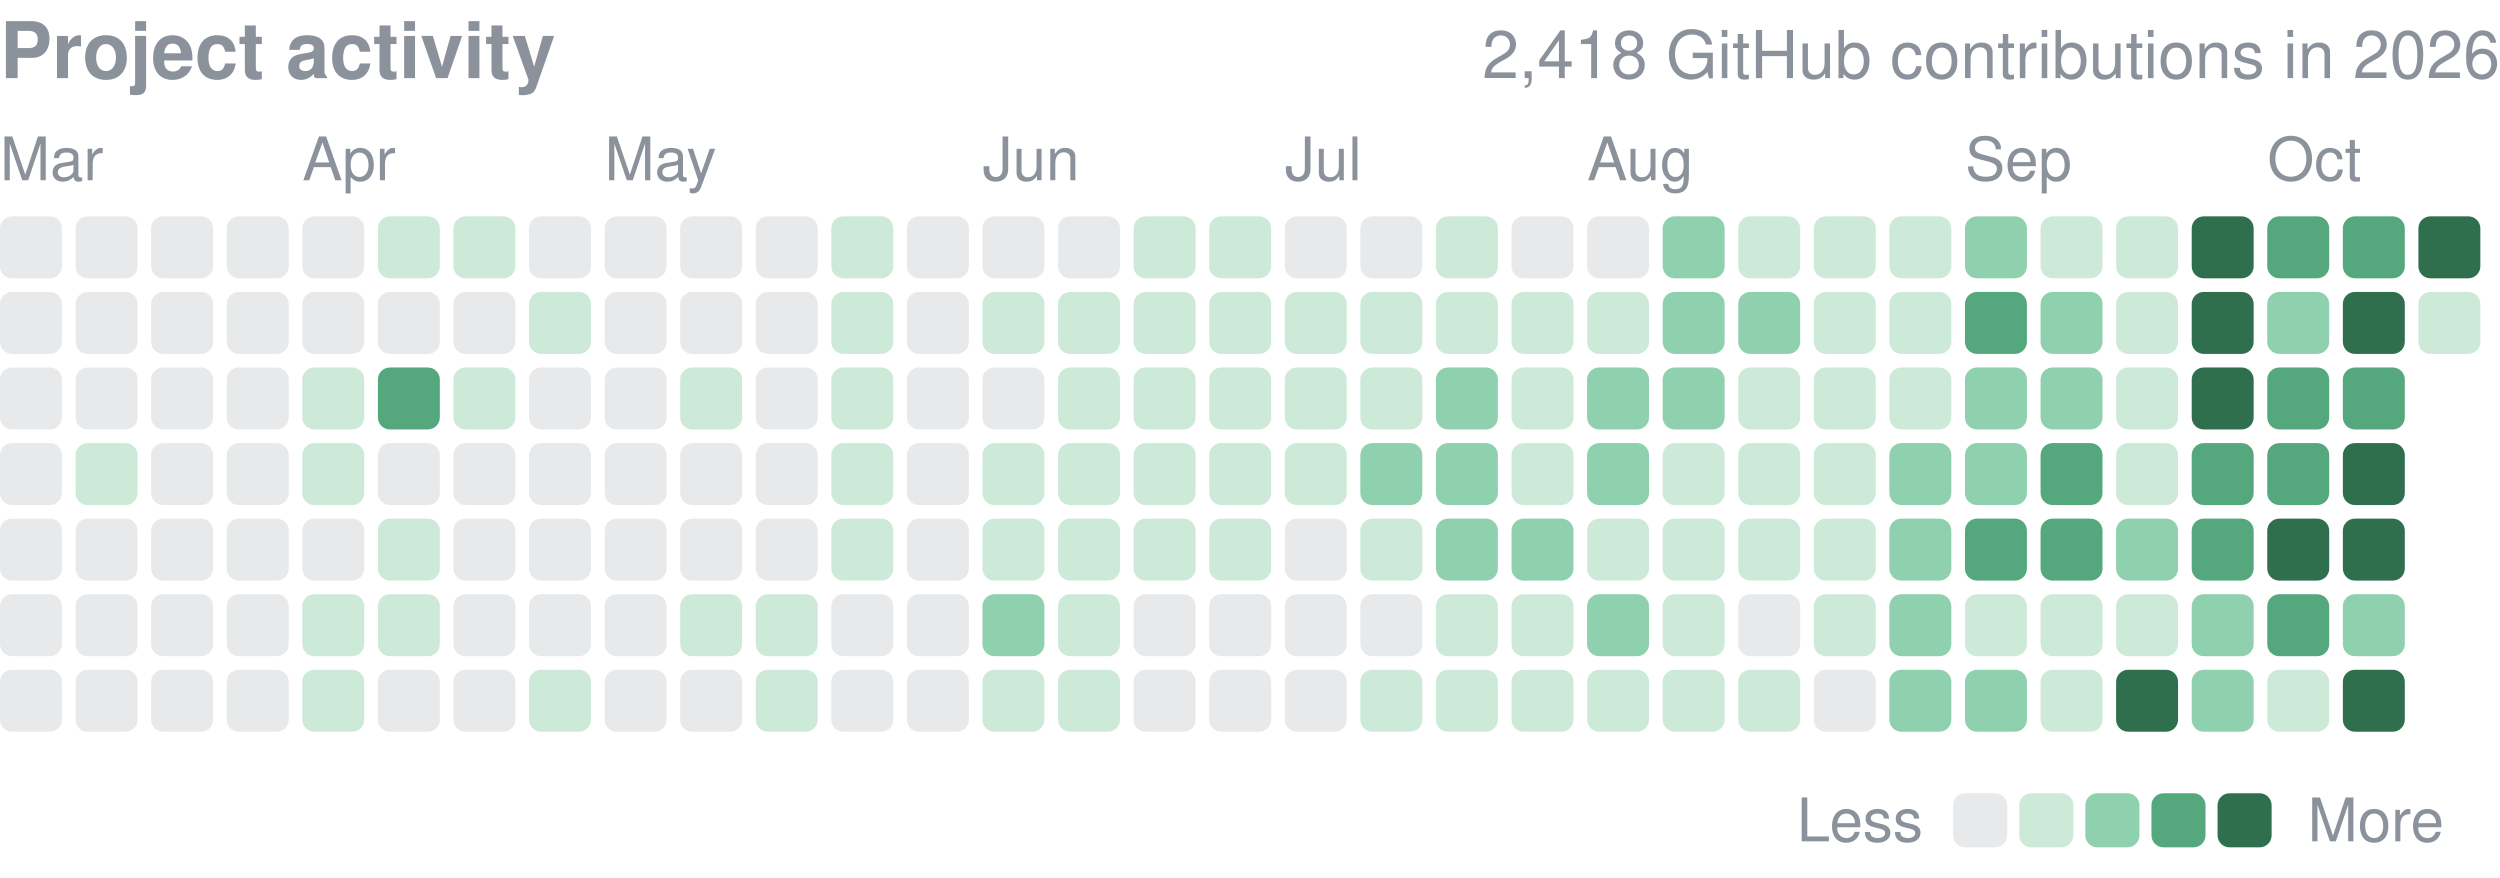
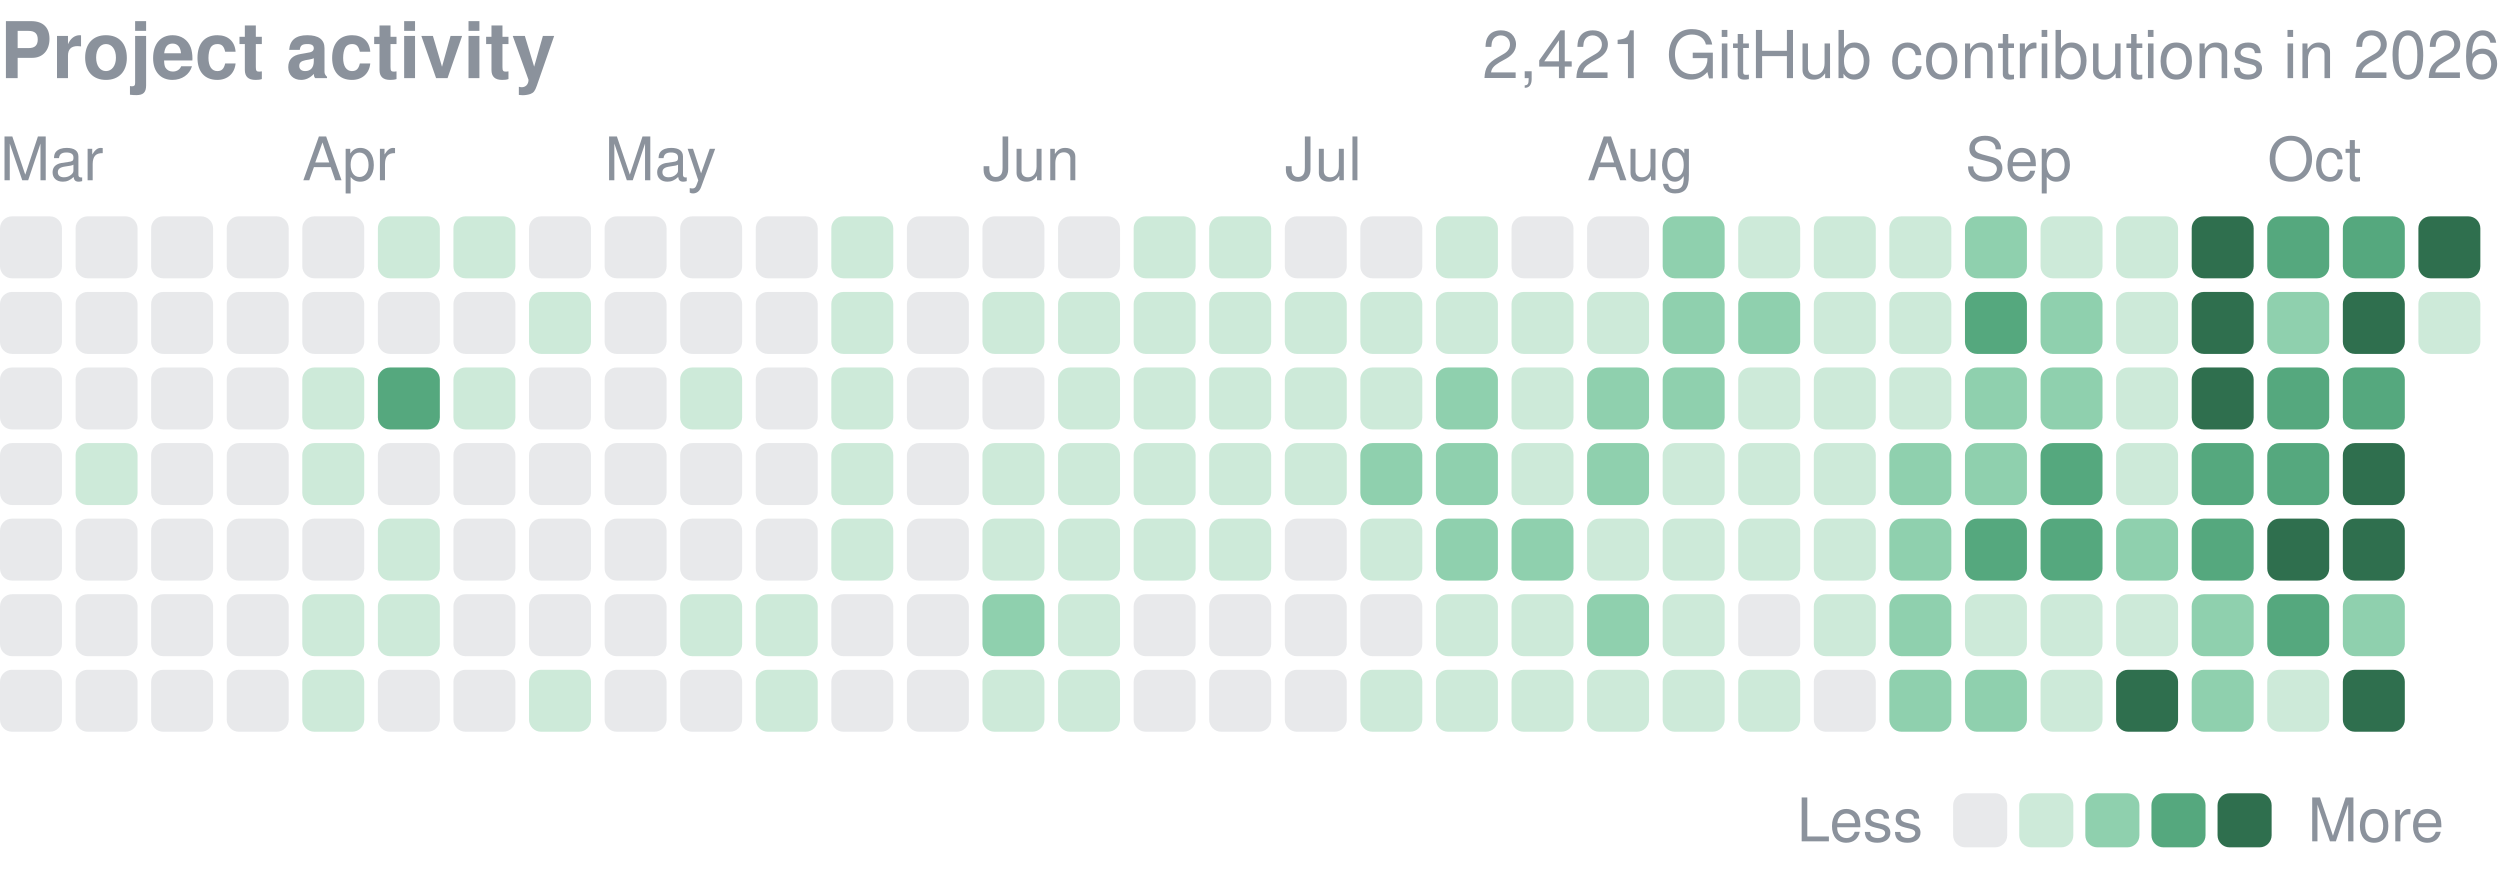
<svg xmlns="http://www.w3.org/2000/svg" width="416" height="146" viewBox="0 0 416 146" role="img" aria-label="yjinyoo GitHub contributions per day in 2026">
  <style>text{font-family:-apple-system,BlinkMacSystemFont,"Segoe UI",Helvetica,Arial,sans-serif}</style>
  <text x="0" y="13" font-size="13" font-weight="600" fill="#8b929c">Project activity</text>
-   <text x="416" y="13" font-size="11" fill="#8b929c" text-anchor="end">2,418 GitHub contributions in 2026</text>
+   <text x="416" y="13" font-size="11" fill="#8b929c" text-anchor="end">2,421 GitHub contributions in 2026</text>
  <text x="0.0" y="30" font-size="10" fill="#8b929c">Mar</text>
  <text x="50.3" y="30" font-size="10" fill="#8b929c">Apr</text>
  <text x="100.6" y="30" font-size="10" fill="#8b929c">May</text>
  <text x="163.5" y="30" font-size="10" fill="#8b929c">Jun</text>
  <text x="213.8" y="30" font-size="10" fill="#8b929c">Jul</text>
  <text x="264.1" y="30" font-size="10" fill="#8b929c">Aug</text>
  <text x="327.0" y="30" font-size="10" fill="#8b929c">Sep</text>
  <text x="377.3" y="30" font-size="10" fill="#8b929c">Oct</text>
  <rect x="0.00" y="36.00" width="10.31" height="10.31" rx="2.0" fill="#8b929c" opacity="0.2" />
  <rect x="0.00" y="48.58" width="10.31" height="10.31" rx="2.0" fill="#8b929c" opacity="0.2" />
  <rect x="0.00" y="61.15" width="10.31" height="10.31" rx="2.0" fill="#8b929c" opacity="0.2" />
  <rect x="0.00" y="73.73" width="10.31" height="10.31" rx="2.0" fill="#8b929c" opacity="0.2" />
  <rect x="0.00" y="86.30" width="10.31" height="10.31" rx="2.0" fill="#8b929c" opacity="0.2" />
  <rect x="0.00" y="98.88" width="10.31" height="10.31" rx="2.0" fill="#8b929c" opacity="0.2" />
  <rect x="0.00" y="111.45" width="10.31" height="10.31" rx="2.0" fill="#8b929c" opacity="0.2" />
  <rect x="12.58" y="36.00" width="10.31" height="10.31" rx="2.0" fill="#8b929c" opacity="0.2" />
  <rect x="12.58" y="48.58" width="10.31" height="10.31" rx="2.0" fill="#8b929c" opacity="0.2" />
  <rect x="12.58" y="61.15" width="10.31" height="10.31" rx="2.0" fill="#8b929c" opacity="0.2" />
  <rect x="12.58" y="73.73" width="10.31" height="10.31" rx="2.0" fill="#cdead9" />
  <rect x="12.58" y="86.30" width="10.31" height="10.31" rx="2.0" fill="#8b929c" opacity="0.2" />
  <rect x="12.58" y="98.88" width="10.31" height="10.31" rx="2.0" fill="#8b929c" opacity="0.2" />
  <rect x="12.58" y="111.45" width="10.31" height="10.31" rx="2.0" fill="#8b929c" opacity="0.2" />
  <rect x="25.15" y="36.00" width="10.31" height="10.31" rx="2.0" fill="#8b929c" opacity="0.2" />
  <rect x="25.15" y="48.58" width="10.31" height="10.31" rx="2.0" fill="#8b929c" opacity="0.2" />
  <rect x="25.15" y="61.15" width="10.31" height="10.31" rx="2.0" fill="#8b929c" opacity="0.2" />
  <rect x="25.15" y="73.73" width="10.31" height="10.31" rx="2.0" fill="#8b929c" opacity="0.2" />
  <rect x="25.15" y="86.30" width="10.31" height="10.31" rx="2.0" fill="#8b929c" opacity="0.2" />
  <rect x="25.15" y="98.88" width="10.31" height="10.31" rx="2.0" fill="#8b929c" opacity="0.2" />
  <rect x="25.15" y="111.45" width="10.31" height="10.31" rx="2.0" fill="#8b929c" opacity="0.2" />
  <rect x="37.73" y="36.00" width="10.31" height="10.31" rx="2.0" fill="#8b929c" opacity="0.2" />
  <rect x="37.73" y="48.58" width="10.31" height="10.31" rx="2.0" fill="#8b929c" opacity="0.2" />
  <rect x="37.73" y="61.15" width="10.31" height="10.31" rx="2.0" fill="#8b929c" opacity="0.2" />
  <rect x="37.73" y="73.73" width="10.31" height="10.31" rx="2.0" fill="#8b929c" opacity="0.2" />
  <rect x="37.73" y="86.30" width="10.31" height="10.31" rx="2.0" fill="#8b929c" opacity="0.2" />
  <rect x="37.73" y="98.88" width="10.31" height="10.31" rx="2.0" fill="#8b929c" opacity="0.2" />
  <rect x="37.73" y="111.45" width="10.31" height="10.31" rx="2.0" fill="#8b929c" opacity="0.2" />
  <rect x="50.30" y="36.00" width="10.31" height="10.31" rx="2.0" fill="#8b929c" opacity="0.2" />
  <rect x="50.30" y="48.58" width="10.31" height="10.31" rx="2.0" fill="#8b929c" opacity="0.2" />
  <rect x="50.30" y="61.15" width="10.31" height="10.31" rx="2.0" fill="#cdead9" />
  <rect x="50.30" y="73.73" width="10.31" height="10.31" rx="2.0" fill="#cdead9" />
  <rect x="50.30" y="86.30" width="10.31" height="10.31" rx="2.0" fill="#8b929c" opacity="0.2" />
  <rect x="50.30" y="98.88" width="10.31" height="10.31" rx="2.0" fill="#cdead9" />
  <rect x="50.30" y="111.45" width="10.31" height="10.31" rx="2.0" fill="#cdead9" />
  <rect x="62.88" y="36.00" width="10.31" height="10.31" rx="2.0" fill="#cdead9" />
  <rect x="62.88" y="48.58" width="10.31" height="10.31" rx="2.0" fill="#8b929c" opacity="0.2" />
  <rect x="62.88" y="61.15" width="10.31" height="10.31" rx="2.0" fill="#55a87e" />
  <rect x="62.88" y="73.73" width="10.31" height="10.31" rx="2.0" fill="#8b929c" opacity="0.2" />
  <rect x="62.88" y="86.30" width="10.31" height="10.31" rx="2.0" fill="#cdead9" />
  <rect x="62.88" y="98.88" width="10.31" height="10.31" rx="2.0" fill="#cdead9" />
  <rect x="62.88" y="111.45" width="10.31" height="10.31" rx="2.0" fill="#8b929c" opacity="0.2" />
  <rect x="75.45" y="36.00" width="10.31" height="10.31" rx="2.0" fill="#cdead9" />
  <rect x="75.45" y="48.58" width="10.31" height="10.31" rx="2.0" fill="#8b929c" opacity="0.2" />
  <rect x="75.45" y="61.15" width="10.31" height="10.31" rx="2.0" fill="#cdead9" />
  <rect x="75.45" y="73.73" width="10.31" height="10.31" rx="2.0" fill="#8b929c" opacity="0.2" />
  <rect x="75.45" y="86.30" width="10.31" height="10.31" rx="2.0" fill="#8b929c" opacity="0.2" />
  <rect x="75.45" y="98.88" width="10.31" height="10.31" rx="2.0" fill="#8b929c" opacity="0.2" />
  <rect x="75.45" y="111.45" width="10.31" height="10.31" rx="2.0" fill="#8b929c" opacity="0.2" />
  <rect x="88.03" y="36.00" width="10.31" height="10.31" rx="2.0" fill="#8b929c" opacity="0.2" />
  <rect x="88.03" y="48.58" width="10.31" height="10.31" rx="2.0" fill="#cdead9" />
  <rect x="88.03" y="61.15" width="10.31" height="10.31" rx="2.0" fill="#8b929c" opacity="0.2" />
  <rect x="88.03" y="73.73" width="10.31" height="10.31" rx="2.0" fill="#8b929c" opacity="0.2" />
  <rect x="88.03" y="86.30" width="10.31" height="10.31" rx="2.0" fill="#8b929c" opacity="0.2" />
  <rect x="88.03" y="98.88" width="10.31" height="10.31" rx="2.0" fill="#8b929c" opacity="0.2" />
  <rect x="88.03" y="111.45" width="10.31" height="10.31" rx="2.0" fill="#cdead9" />
  <rect x="100.61" y="36.00" width="10.31" height="10.31" rx="2.0" fill="#8b929c" opacity="0.2" />
  <rect x="100.61" y="48.58" width="10.31" height="10.31" rx="2.0" fill="#8b929c" opacity="0.2" />
  <rect x="100.61" y="61.15" width="10.31" height="10.31" rx="2.0" fill="#8b929c" opacity="0.2" />
  <rect x="100.61" y="73.73" width="10.31" height="10.31" rx="2.0" fill="#8b929c" opacity="0.2" />
  <rect x="100.61" y="86.30" width="10.31" height="10.31" rx="2.0" fill="#8b929c" opacity="0.2" />
  <rect x="100.61" y="98.88" width="10.31" height="10.31" rx="2.0" fill="#8b929c" opacity="0.2" />
  <rect x="100.61" y="111.45" width="10.31" height="10.31" rx="2.0" fill="#8b929c" opacity="0.2" />
  <rect x="113.18" y="36.00" width="10.31" height="10.31" rx="2.0" fill="#8b929c" opacity="0.2" />
  <rect x="113.18" y="48.58" width="10.31" height="10.31" rx="2.0" fill="#8b929c" opacity="0.2" />
  <rect x="113.18" y="61.15" width="10.31" height="10.31" rx="2.0" fill="#cdead9" />
  <rect x="113.18" y="73.73" width="10.31" height="10.31" rx="2.0" fill="#8b929c" opacity="0.2" />
  <rect x="113.18" y="86.30" width="10.31" height="10.31" rx="2.0" fill="#8b929c" opacity="0.2" />
  <rect x="113.18" y="98.88" width="10.31" height="10.31" rx="2.0" fill="#cdead9" />
  <rect x="113.18" y="111.45" width="10.31" height="10.31" rx="2.0" fill="#8b929c" opacity="0.2" />
  <rect x="125.76" y="36.00" width="10.31" height="10.31" rx="2.0" fill="#8b929c" opacity="0.2" />
  <rect x="125.76" y="48.58" width="10.31" height="10.31" rx="2.0" fill="#8b929c" opacity="0.2" />
  <rect x="125.76" y="61.15" width="10.31" height="10.31" rx="2.0" fill="#8b929c" opacity="0.2" />
  <rect x="125.76" y="73.73" width="10.31" height="10.31" rx="2.0" fill="#8b929c" opacity="0.2" />
  <rect x="125.76" y="86.30" width="10.31" height="10.31" rx="2.0" fill="#8b929c" opacity="0.2" />
  <rect x="125.76" y="98.88" width="10.31" height="10.31" rx="2.0" fill="#cdead9" />
  <rect x="125.76" y="111.45" width="10.31" height="10.31" rx="2.0" fill="#cdead9" />
  <rect x="138.33" y="36.00" width="10.31" height="10.31" rx="2.0" fill="#cdead9" />
  <rect x="138.33" y="48.58" width="10.31" height="10.31" rx="2.0" fill="#cdead9" />
  <rect x="138.33" y="61.15" width="10.31" height="10.31" rx="2.0" fill="#cdead9" />
  <rect x="138.33" y="73.73" width="10.31" height="10.31" rx="2.0" fill="#cdead9" />
  <rect x="138.33" y="86.30" width="10.31" height="10.31" rx="2.0" fill="#cdead9" />
  <rect x="138.33" y="98.88" width="10.31" height="10.31" rx="2.0" fill="#8b929c" opacity="0.2" />
  <rect x="138.33" y="111.45" width="10.31" height="10.31" rx="2.0" fill="#8b929c" opacity="0.2" />
  <rect x="150.91" y="36.00" width="10.31" height="10.31" rx="2.0" fill="#8b929c" opacity="0.2" />
  <rect x="150.91" y="48.58" width="10.31" height="10.31" rx="2.0" fill="#8b929c" opacity="0.2" />
  <rect x="150.91" y="61.15" width="10.31" height="10.31" rx="2.0" fill="#8b929c" opacity="0.2" />
  <rect x="150.91" y="73.73" width="10.31" height="10.31" rx="2.0" fill="#8b929c" opacity="0.2" />
  <rect x="150.91" y="86.30" width="10.31" height="10.31" rx="2.0" fill="#8b929c" opacity="0.2" />
  <rect x="150.91" y="98.88" width="10.31" height="10.31" rx="2.0" fill="#8b929c" opacity="0.2" />
  <rect x="150.91" y="111.45" width="10.31" height="10.31" rx="2.0" fill="#8b929c" opacity="0.2" />
  <rect x="163.48" y="36.00" width="10.31" height="10.31" rx="2.0" fill="#8b929c" opacity="0.2" />
  <rect x="163.48" y="48.58" width="10.31" height="10.31" rx="2.0" fill="#cdead9" />
  <rect x="163.48" y="61.15" width="10.31" height="10.31" rx="2.0" fill="#8b929c" opacity="0.2" />
  <rect x="163.48" y="73.73" width="10.31" height="10.31" rx="2.0" fill="#cdead9" />
  <rect x="163.48" y="86.30" width="10.31" height="10.31" rx="2.0" fill="#cdead9" />
  <rect x="163.48" y="98.88" width="10.31" height="10.31" rx="2.0" fill="#8fd0ae" />
  <rect x="163.48" y="111.45" width="10.31" height="10.31" rx="2.0" fill="#cdead9" />
  <rect x="176.06" y="36.00" width="10.31" height="10.31" rx="2.0" fill="#8b929c" opacity="0.2" />
  <rect x="176.06" y="48.58" width="10.31" height="10.31" rx="2.0" fill="#cdead9" />
  <rect x="176.06" y="61.15" width="10.31" height="10.31" rx="2.0" fill="#cdead9" />
  <rect x="176.06" y="73.73" width="10.31" height="10.31" rx="2.0" fill="#cdead9" />
  <rect x="176.06" y="86.30" width="10.31" height="10.31" rx="2.0" fill="#cdead9" />
  <rect x="176.06" y="98.88" width="10.31" height="10.31" rx="2.0" fill="#cdead9" />
  <rect x="176.06" y="111.45" width="10.31" height="10.31" rx="2.0" fill="#cdead9" />
  <rect x="188.64" y="36.00" width="10.31" height="10.31" rx="2.0" fill="#cdead9" />
  <rect x="188.64" y="48.58" width="10.31" height="10.31" rx="2.0" fill="#cdead9" />
  <rect x="188.64" y="61.15" width="10.31" height="10.31" rx="2.0" fill="#cdead9" />
  <rect x="188.64" y="73.73" width="10.31" height="10.31" rx="2.0" fill="#cdead9" />
  <rect x="188.64" y="86.30" width="10.31" height="10.31" rx="2.0" fill="#cdead9" />
  <rect x="188.64" y="98.88" width="10.31" height="10.31" rx="2.0" fill="#8b929c" opacity="0.2" />
  <rect x="188.64" y="111.45" width="10.31" height="10.31" rx="2.0" fill="#8b929c" opacity="0.2" />
  <rect x="201.21" y="36.00" width="10.31" height="10.31" rx="2.0" fill="#cdead9" />
  <rect x="201.21" y="48.58" width="10.31" height="10.31" rx="2.0" fill="#cdead9" />
  <rect x="201.21" y="61.15" width="10.31" height="10.31" rx="2.0" fill="#cdead9" />
  <rect x="201.21" y="73.73" width="10.31" height="10.31" rx="2.0" fill="#cdead9" />
  <rect x="201.21" y="86.30" width="10.31" height="10.31" rx="2.0" fill="#cdead9" />
  <rect x="201.21" y="98.88" width="10.31" height="10.31" rx="2.0" fill="#8b929c" opacity="0.2" />
  <rect x="201.21" y="111.45" width="10.31" height="10.31" rx="2.0" fill="#8b929c" opacity="0.2" />
  <rect x="213.79" y="36.00" width="10.31" height="10.31" rx="2.0" fill="#8b929c" opacity="0.2" />
  <rect x="213.79" y="48.58" width="10.31" height="10.31" rx="2.0" fill="#cdead9" />
  <rect x="213.79" y="61.15" width="10.31" height="10.31" rx="2.0" fill="#cdead9" />
  <rect x="213.79" y="73.73" width="10.31" height="10.31" rx="2.0" fill="#cdead9" />
  <rect x="213.79" y="86.30" width="10.31" height="10.31" rx="2.0" fill="#8b929c" opacity="0.2" />
  <rect x="213.79" y="98.88" width="10.31" height="10.31" rx="2.0" fill="#8b929c" opacity="0.2" />
  <rect x="213.79" y="111.45" width="10.31" height="10.31" rx="2.0" fill="#8b929c" opacity="0.2" />
  <rect x="226.36" y="36.00" width="10.31" height="10.31" rx="2.0" fill="#8b929c" opacity="0.2" />
  <rect x="226.36" y="48.58" width="10.31" height="10.31" rx="2.0" fill="#cdead9" />
  <rect x="226.36" y="61.15" width="10.31" height="10.31" rx="2.0" fill="#cdead9" />
  <rect x="226.36" y="73.73" width="10.31" height="10.31" rx="2.0" fill="#8fd0ae" />
  <rect x="226.36" y="86.30" width="10.31" height="10.31" rx="2.0" fill="#cdead9" />
  <rect x="226.36" y="98.88" width="10.31" height="10.31" rx="2.0" fill="#8b929c" opacity="0.2" />
  <rect x="226.36" y="111.45" width="10.31" height="10.31" rx="2.0" fill="#cdead9" />
  <rect x="238.94" y="36.00" width="10.31" height="10.31" rx="2.0" fill="#cdead9" />
  <rect x="238.94" y="48.58" width="10.31" height="10.31" rx="2.0" fill="#cdead9" />
  <rect x="238.94" y="61.15" width="10.31" height="10.31" rx="2.0" fill="#8fd0ae" />
  <rect x="238.94" y="73.73" width="10.31" height="10.31" rx="2.0" fill="#8fd0ae" />
  <rect x="238.94" y="86.30" width="10.31" height="10.31" rx="2.0" fill="#8fd0ae" />
  <rect x="238.94" y="98.88" width="10.31" height="10.31" rx="2.0" fill="#cdead9" />
  <rect x="238.94" y="111.45" width="10.31" height="10.31" rx="2.0" fill="#cdead9" />
  <rect x="251.52" y="36.00" width="10.31" height="10.31" rx="2.0" fill="#8b929c" opacity="0.2" />
  <rect x="251.52" y="48.58" width="10.31" height="10.31" rx="2.0" fill="#cdead9" />
  <rect x="251.52" y="61.15" width="10.31" height="10.31" rx="2.0" fill="#cdead9" />
  <rect x="251.52" y="73.73" width="10.31" height="10.31" rx="2.0" fill="#cdead9" />
  <rect x="251.52" y="86.30" width="10.31" height="10.31" rx="2.0" fill="#8fd0ae" />
  <rect x="251.52" y="98.88" width="10.31" height="10.31" rx="2.0" fill="#cdead9" />
  <rect x="251.52" y="111.45" width="10.31" height="10.31" rx="2.0" fill="#cdead9" />
  <rect x="264.09" y="36.00" width="10.31" height="10.31" rx="2.0" fill="#8b929c" opacity="0.2" />
  <rect x="264.09" y="48.58" width="10.31" height="10.31" rx="2.0" fill="#cdead9" />
  <rect x="264.09" y="61.15" width="10.31" height="10.31" rx="2.0" fill="#8fd0ae" />
  <rect x="264.09" y="73.73" width="10.31" height="10.31" rx="2.0" fill="#8fd0ae" />
  <rect x="264.09" y="86.30" width="10.31" height="10.31" rx="2.0" fill="#cdead9" />
  <rect x="264.09" y="98.88" width="10.31" height="10.31" rx="2.0" fill="#8fd0ae" />
  <rect x="264.09" y="111.45" width="10.31" height="10.31" rx="2.0" fill="#cdead9" />
  <rect x="276.67" y="36.00" width="10.31" height="10.31" rx="2.0" fill="#8fd0ae" />
  <rect x="276.67" y="48.58" width="10.31" height="10.31" rx="2.0" fill="#8fd0ae" />
  <rect x="276.67" y="61.15" width="10.31" height="10.31" rx="2.0" fill="#8fd0ae" />
  <rect x="276.67" y="73.73" width="10.31" height="10.31" rx="2.0" fill="#cdead9" />
  <rect x="276.67" y="86.30" width="10.31" height="10.31" rx="2.0" fill="#cdead9" />
  <rect x="276.67" y="98.88" width="10.31" height="10.31" rx="2.0" fill="#cdead9" />
  <rect x="276.67" y="111.45" width="10.31" height="10.31" rx="2.0" fill="#cdead9" />
  <rect x="289.24" y="36.00" width="10.31" height="10.31" rx="2.0" fill="#cdead9" />
  <rect x="289.24" y="48.58" width="10.31" height="10.31" rx="2.0" fill="#8fd0ae" />
  <rect x="289.24" y="61.15" width="10.31" height="10.31" rx="2.0" fill="#cdead9" />
  <rect x="289.24" y="73.73" width="10.31" height="10.31" rx="2.0" fill="#cdead9" />
  <rect x="289.24" y="86.30" width="10.31" height="10.31" rx="2.0" fill="#cdead9" />
  <rect x="289.24" y="98.88" width="10.31" height="10.31" rx="2.0" fill="#8b929c" opacity="0.2" />
  <rect x="289.24" y="111.45" width="10.31" height="10.31" rx="2.0" fill="#cdead9" />
  <rect x="301.82" y="36.00" width="10.31" height="10.31" rx="2.0" fill="#cdead9" />
  <rect x="301.82" y="48.58" width="10.31" height="10.31" rx="2.0" fill="#cdead9" />
  <rect x="301.82" y="61.15" width="10.31" height="10.31" rx="2.0" fill="#cdead9" />
  <rect x="301.82" y="73.73" width="10.31" height="10.31" rx="2.0" fill="#cdead9" />
  <rect x="301.82" y="86.30" width="10.31" height="10.31" rx="2.0" fill="#cdead9" />
  <rect x="301.82" y="98.88" width="10.31" height="10.31" rx="2.0" fill="#cdead9" />
  <rect x="301.82" y="111.45" width="10.31" height="10.31" rx="2.0" fill="#8b929c" opacity="0.2" />
  <rect x="314.39" y="36.00" width="10.31" height="10.31" rx="2.0" fill="#cdead9" />
  <rect x="314.39" y="48.58" width="10.31" height="10.31" rx="2.0" fill="#cdead9" />
  <rect x="314.39" y="61.15" width="10.31" height="10.31" rx="2.0" fill="#cdead9" />
  <rect x="314.39" y="73.73" width="10.31" height="10.31" rx="2.0" fill="#8fd0ae" />
  <rect x="314.39" y="86.30" width="10.31" height="10.31" rx="2.0" fill="#8fd0ae" />
  <rect x="314.39" y="98.88" width="10.31" height="10.31" rx="2.0" fill="#8fd0ae" />
  <rect x="314.39" y="111.45" width="10.31" height="10.31" rx="2.0" fill="#8fd0ae" />
  <rect x="326.97" y="36.00" width="10.31" height="10.31" rx="2.0" fill="#8fd0ae" />
  <rect x="326.97" y="48.58" width="10.31" height="10.31" rx="2.0" fill="#55a87e" />
  <rect x="326.97" y="61.15" width="10.31" height="10.31" rx="2.0" fill="#8fd0ae" />
  <rect x="326.97" y="73.73" width="10.31" height="10.31" rx="2.0" fill="#8fd0ae" />
  <rect x="326.97" y="86.30" width="10.31" height="10.31" rx="2.0" fill="#55a87e" />
  <rect x="326.97" y="98.88" width="10.31" height="10.31" rx="2.0" fill="#cdead9" />
  <rect x="326.97" y="111.45" width="10.31" height="10.31" rx="2.0" fill="#8fd0ae" />
  <rect x="339.55" y="36.00" width="10.31" height="10.31" rx="2.0" fill="#cdead9" />
  <rect x="339.55" y="48.58" width="10.31" height="10.31" rx="2.0" fill="#8fd0ae" />
  <rect x="339.55" y="61.15" width="10.31" height="10.31" rx="2.0" fill="#8fd0ae" />
  <rect x="339.55" y="73.73" width="10.31" height="10.31" rx="2.0" fill="#55a87e" />
  <rect x="339.55" y="86.30" width="10.31" height="10.31" rx="2.0" fill="#55a87e" />
  <rect x="339.55" y="98.88" width="10.31" height="10.31" rx="2.0" fill="#cdead9" />
  <rect x="339.55" y="111.45" width="10.31" height="10.31" rx="2.0" fill="#cdead9" />
  <rect x="352.12" y="36.00" width="10.31" height="10.31" rx="2.0" fill="#cdead9" />
  <rect x="352.12" y="48.58" width="10.31" height="10.31" rx="2.0" fill="#cdead9" />
  <rect x="352.12" y="61.15" width="10.31" height="10.31" rx="2.0" fill="#cdead9" />
  <rect x="352.12" y="73.73" width="10.31" height="10.31" rx="2.0" fill="#cdead9" />
  <rect x="352.12" y="86.30" width="10.31" height="10.31" rx="2.0" fill="#8fd0ae" />
  <rect x="352.12" y="98.88" width="10.31" height="10.31" rx="2.0" fill="#cdead9" />
  <rect x="352.12" y="111.45" width="10.31" height="10.31" rx="2.0" fill="#2f6f4e" />
  <rect x="364.70" y="36.00" width="10.31" height="10.31" rx="2.0" fill="#2f6f4e" />
  <rect x="364.70" y="48.58" width="10.31" height="10.31" rx="2.0" fill="#2f6f4e" />
  <rect x="364.70" y="61.15" width="10.31" height="10.31" rx="2.0" fill="#2f6f4e" />
  <rect x="364.70" y="73.73" width="10.31" height="10.31" rx="2.0" fill="#55a87e" />
  <rect x="364.70" y="86.30" width="10.31" height="10.31" rx="2.0" fill="#55a87e" />
  <rect x="364.70" y="98.88" width="10.31" height="10.31" rx="2.0" fill="#8fd0ae" />
  <rect x="364.70" y="111.45" width="10.31" height="10.31" rx="2.0" fill="#8fd0ae" />
  <rect x="377.27" y="36.00" width="10.31" height="10.31" rx="2.0" fill="#55a87e" />
  <rect x="377.27" y="48.58" width="10.31" height="10.31" rx="2.0" fill="#8fd0ae" />
  <rect x="377.27" y="61.15" width="10.31" height="10.31" rx="2.0" fill="#55a87e" />
  <rect x="377.27" y="73.73" width="10.31" height="10.31" rx="2.0" fill="#55a87e" />
  <rect x="377.27" y="86.30" width="10.31" height="10.31" rx="2.0" fill="#2f6f4e" />
  <rect x="377.27" y="98.88" width="10.31" height="10.31" rx="2.0" fill="#55a87e" />
  <rect x="377.27" y="111.45" width="10.31" height="10.31" rx="2.0" fill="#cdead9" />
  <rect x="389.85" y="36.00" width="10.31" height="10.31" rx="2.0" fill="#55a87e" />
  <rect x="389.85" y="48.58" width="10.31" height="10.31" rx="2.0" fill="#2f6f4e" />
  <rect x="389.85" y="61.15" width="10.31" height="10.31" rx="2.0" fill="#55a87e" />
  <rect x="389.85" y="73.73" width="10.31" height="10.31" rx="2.0" fill="#2f6f4e" />
  <rect x="389.85" y="86.30" width="10.31" height="10.31" rx="2.0" fill="#2f6f4e" />
  <rect x="389.85" y="98.88" width="10.31" height="10.31" rx="2.0" fill="#8fd0ae" />
  <rect x="389.85" y="111.45" width="10.31" height="10.31" rx="2.0" fill="#2f6f4e" />
  <rect x="402.42" y="36.00" width="10.31" height="10.31" rx="2.0" fill="#2f6f4e" />
  <rect x="402.42" y="48.58" width="10.31" height="10.31" rx="2.0" fill="#cdead9" />
  <text x="299" y="140.0" font-size="10" fill="#8b929c">Less</text>
  <rect x="325" y="132.0" width="9" height="9" rx="2.0" fill="#8b929c" opacity="0.2" />
  <rect x="336.0" y="132.0" width="9" height="9" rx="2.0" fill="#cdead9" />
  <rect x="347.0" y="132.0" width="9" height="9" rx="2.0" fill="#8fd0ae" />
  <rect x="358.0" y="132.0" width="9" height="9" rx="2.0" fill="#55a87e" />
  <rect x="369.0" y="132.0" width="9" height="9" rx="2.0" fill="#2f6f4e" />
  <text x="384.0" y="140.0" font-size="10" fill="#8b929c">More</text>
</svg>
